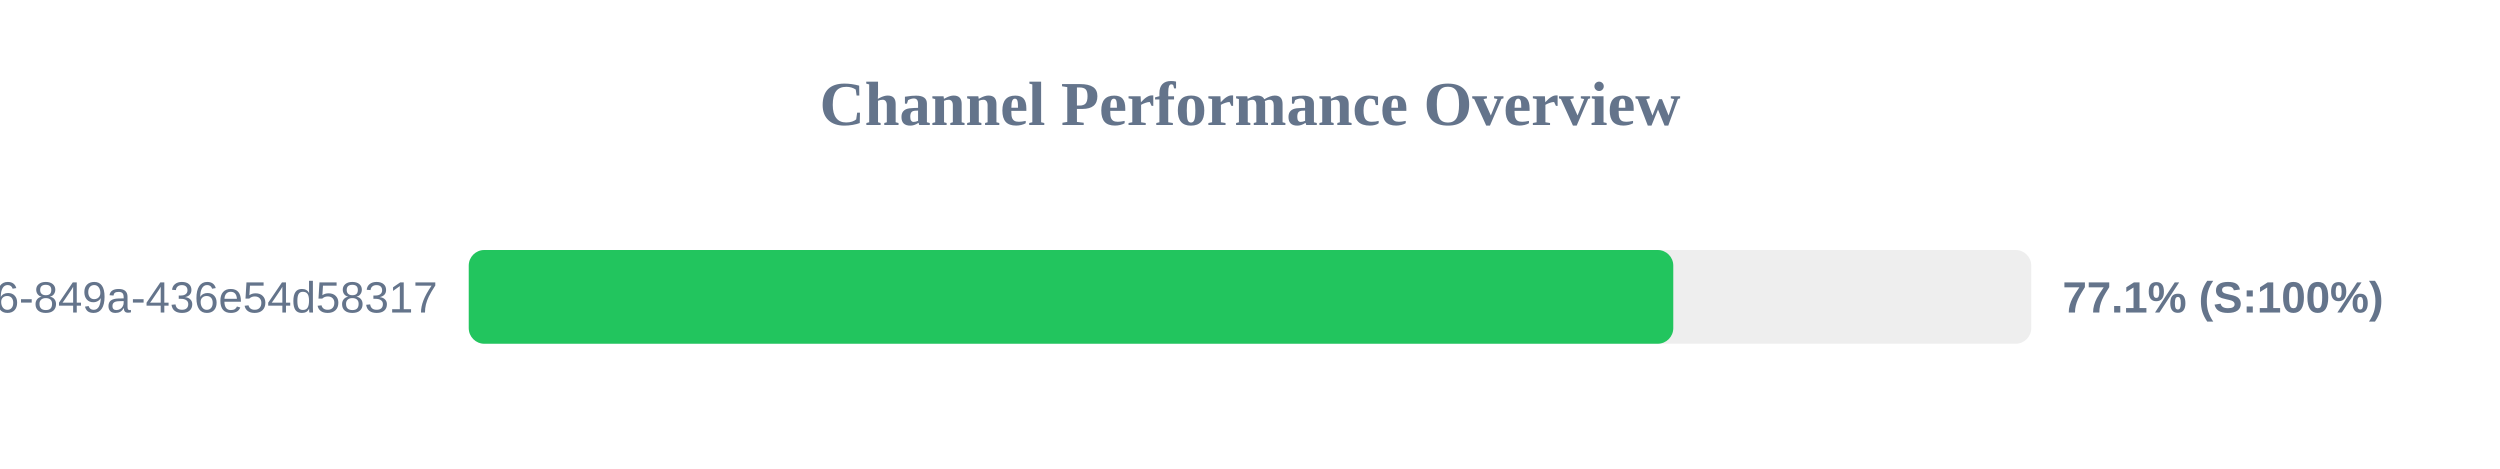
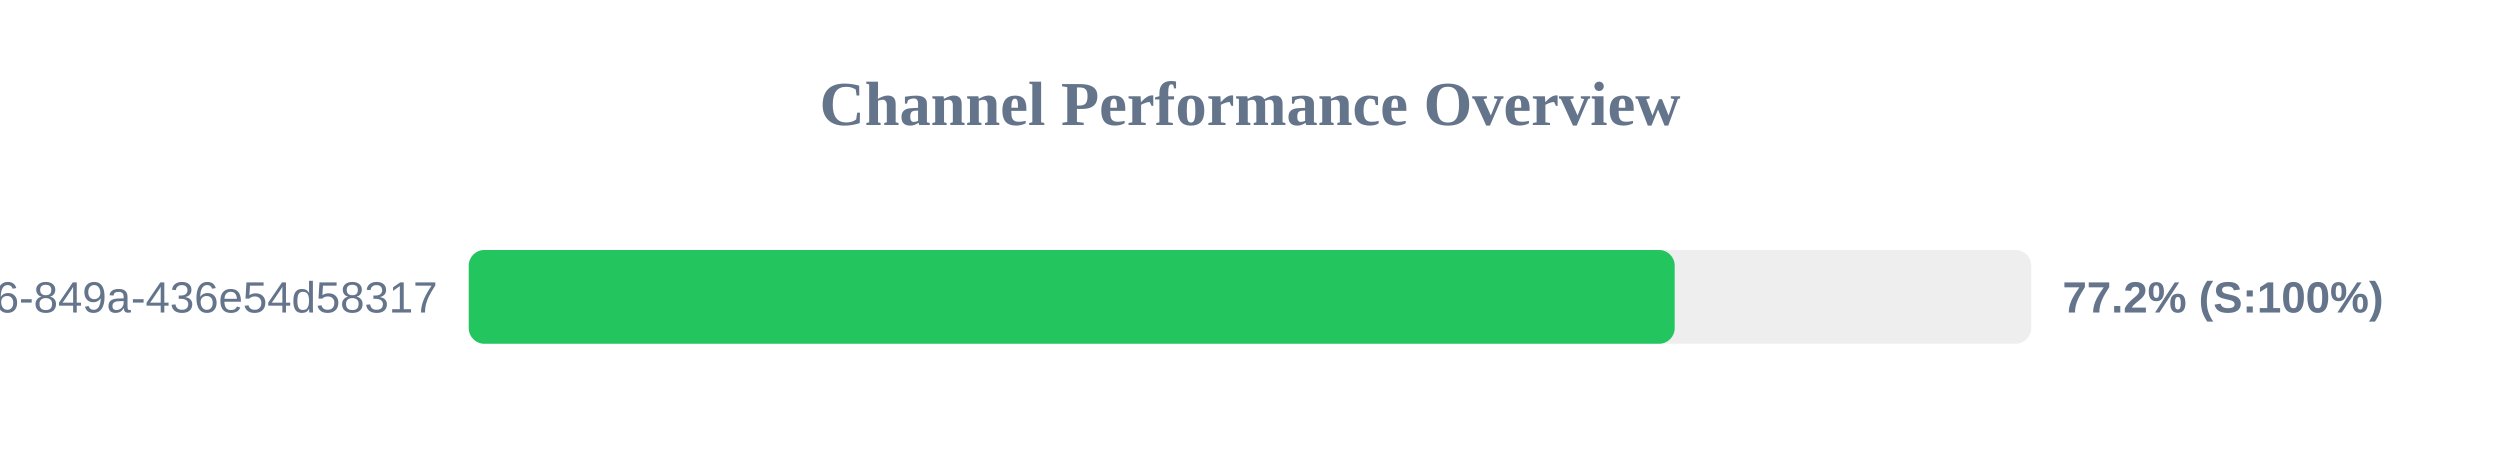
<svg xmlns="http://www.w3.org/2000/svg" width="800" height="150" version="1.1">
  <style>
        .row { font: 14px Arial; fill: #64748b; }
        .score { font: bold 14px Arial; fill: #64748b; }
    </style>
  <text x="400" y="40" text-anchor="middle" font-size="20px" font-weight="bold" fill="#64748b">Channel Performance Overview</text>
  <rect x="150" y="80" width="500" height="30" fill="#eee" rx="5" />
-   <rect x="150" y="80" width="385.45" height="30" fill="#22c55e" rx="5" />
+   <rect x="150" y="80" width="385.9" height="30" fill="#22c55e" rx="5" />
  <text x="140" y="100" text-anchor="end" class="row">?uuid=29fbd51f-03c8-4d76-849a-436e54d58317</text>
-   <text x="660" y="100" text-anchor="start" class="score">77.1% (S:100%)</text>
+   <text x="660" y="100" text-anchor="start" class="score">77.2% (S:100%)</text>
</svg>
